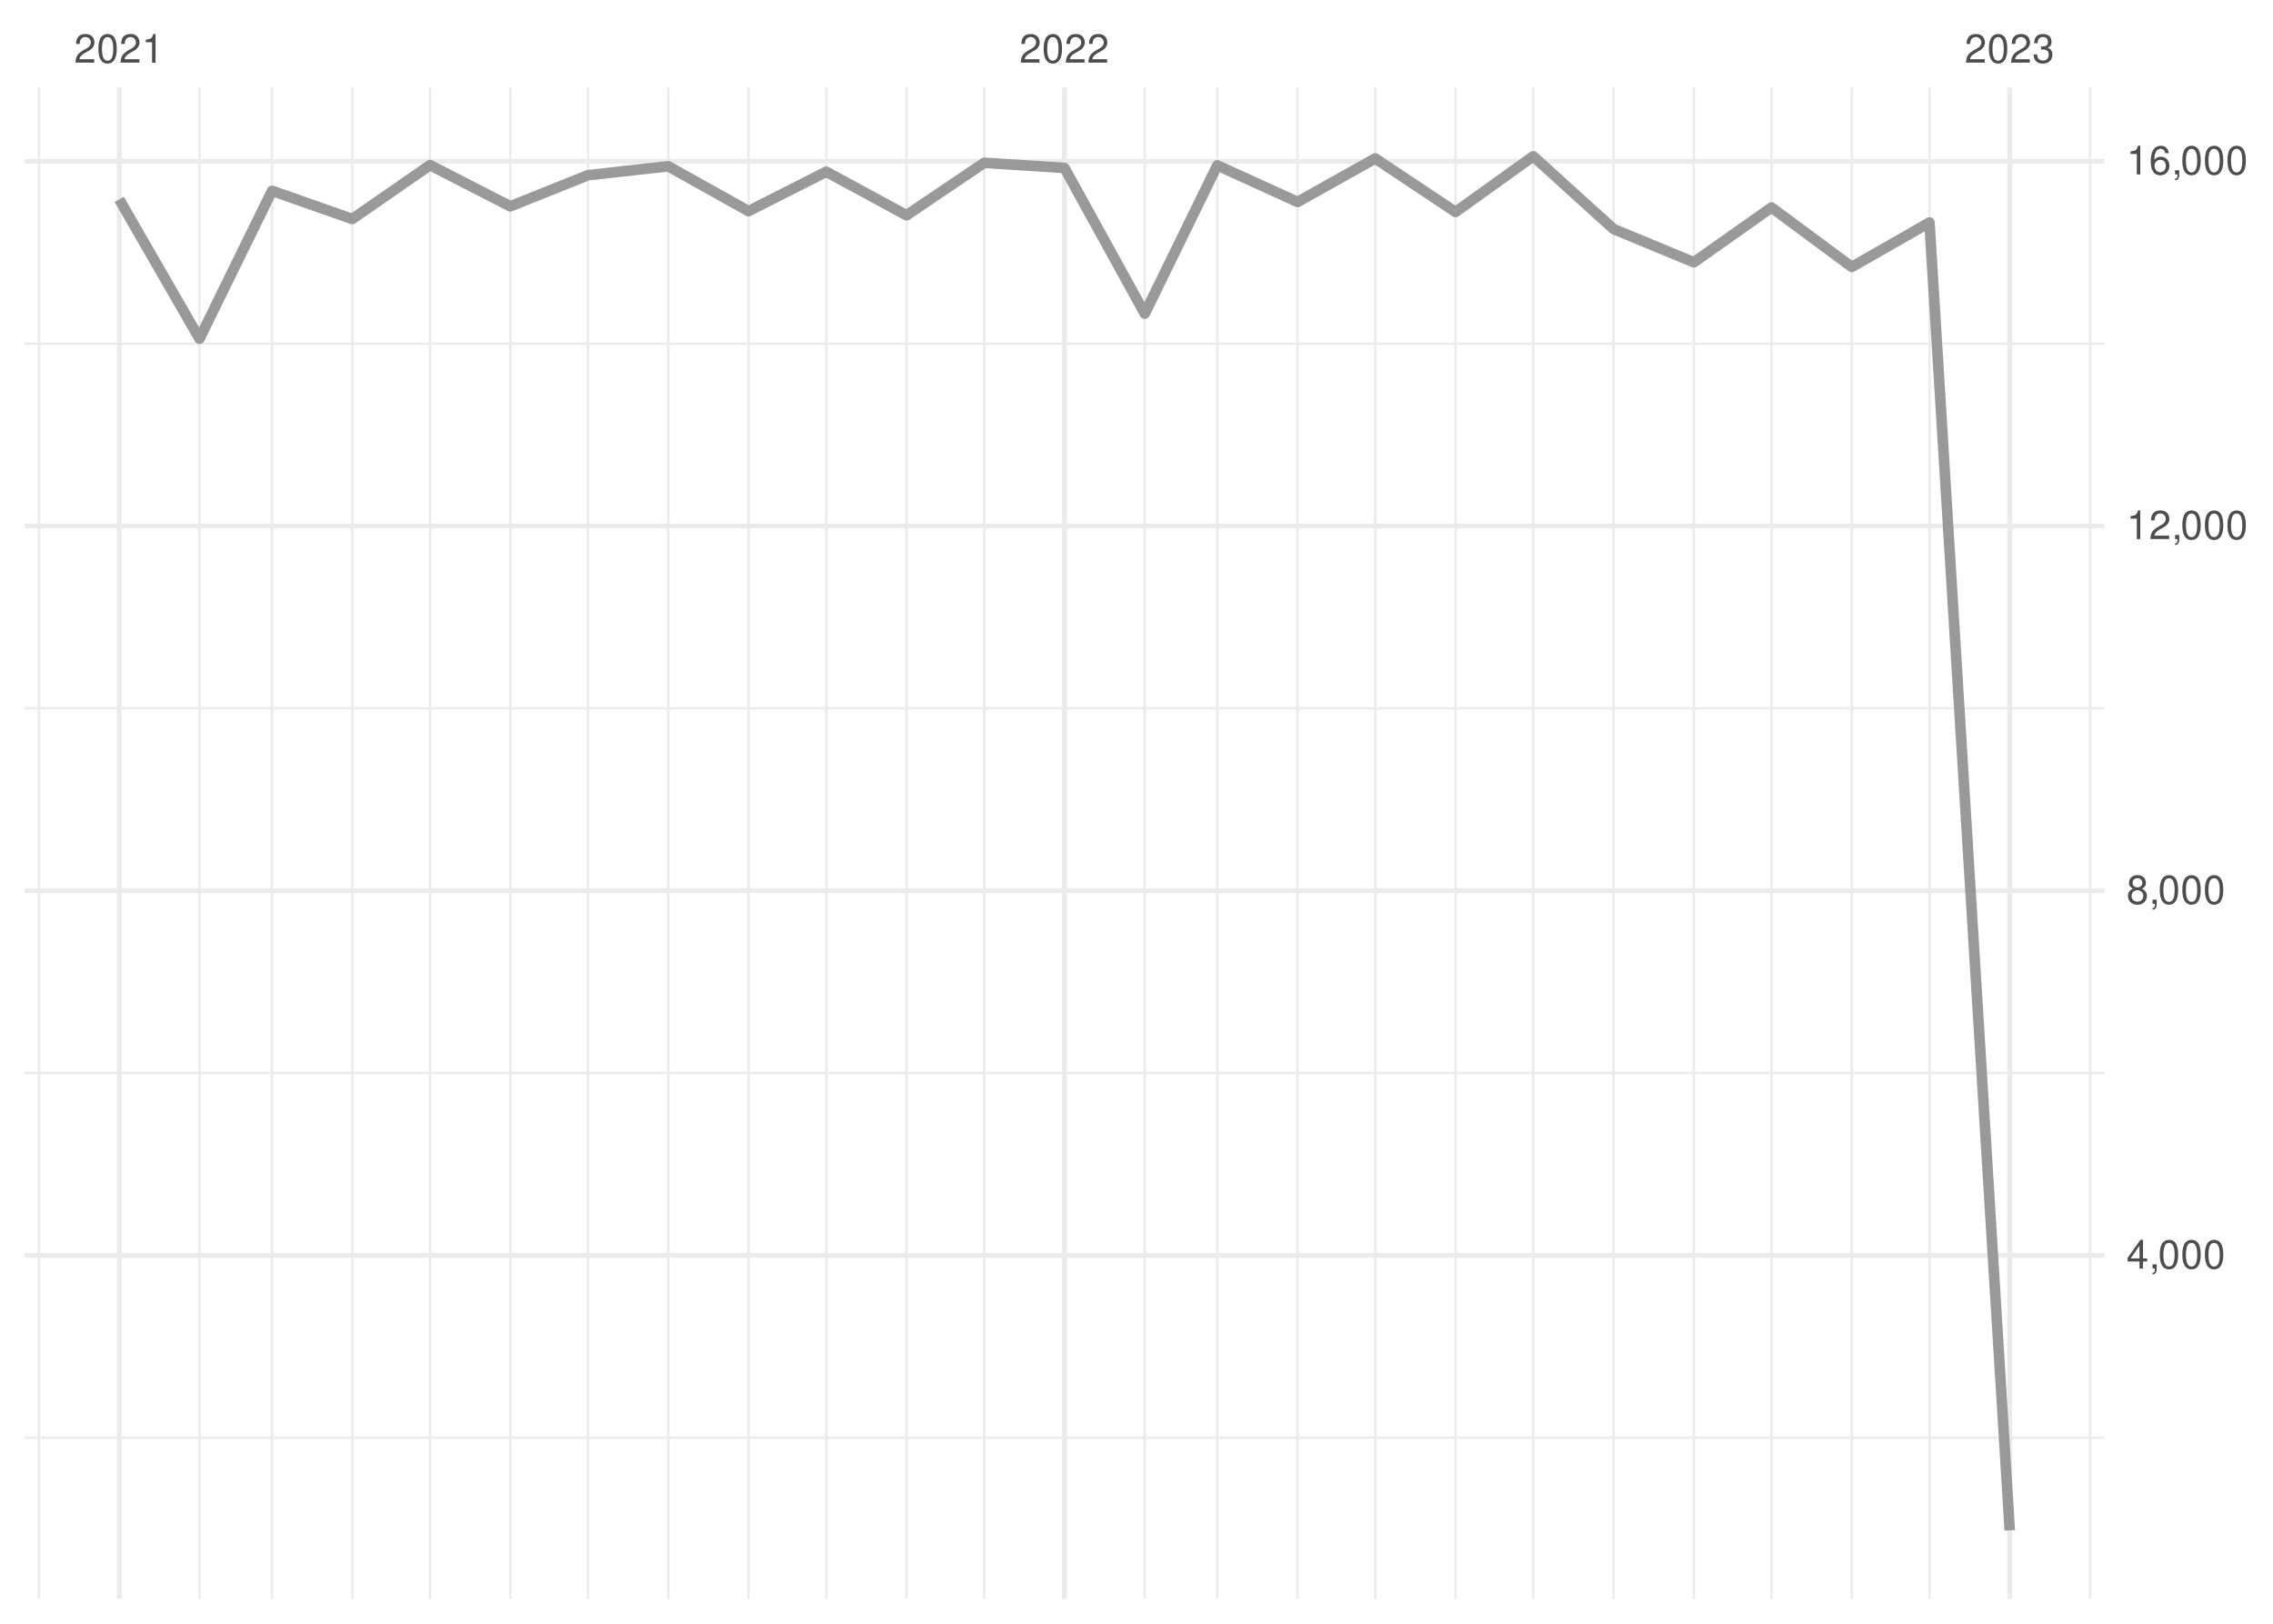
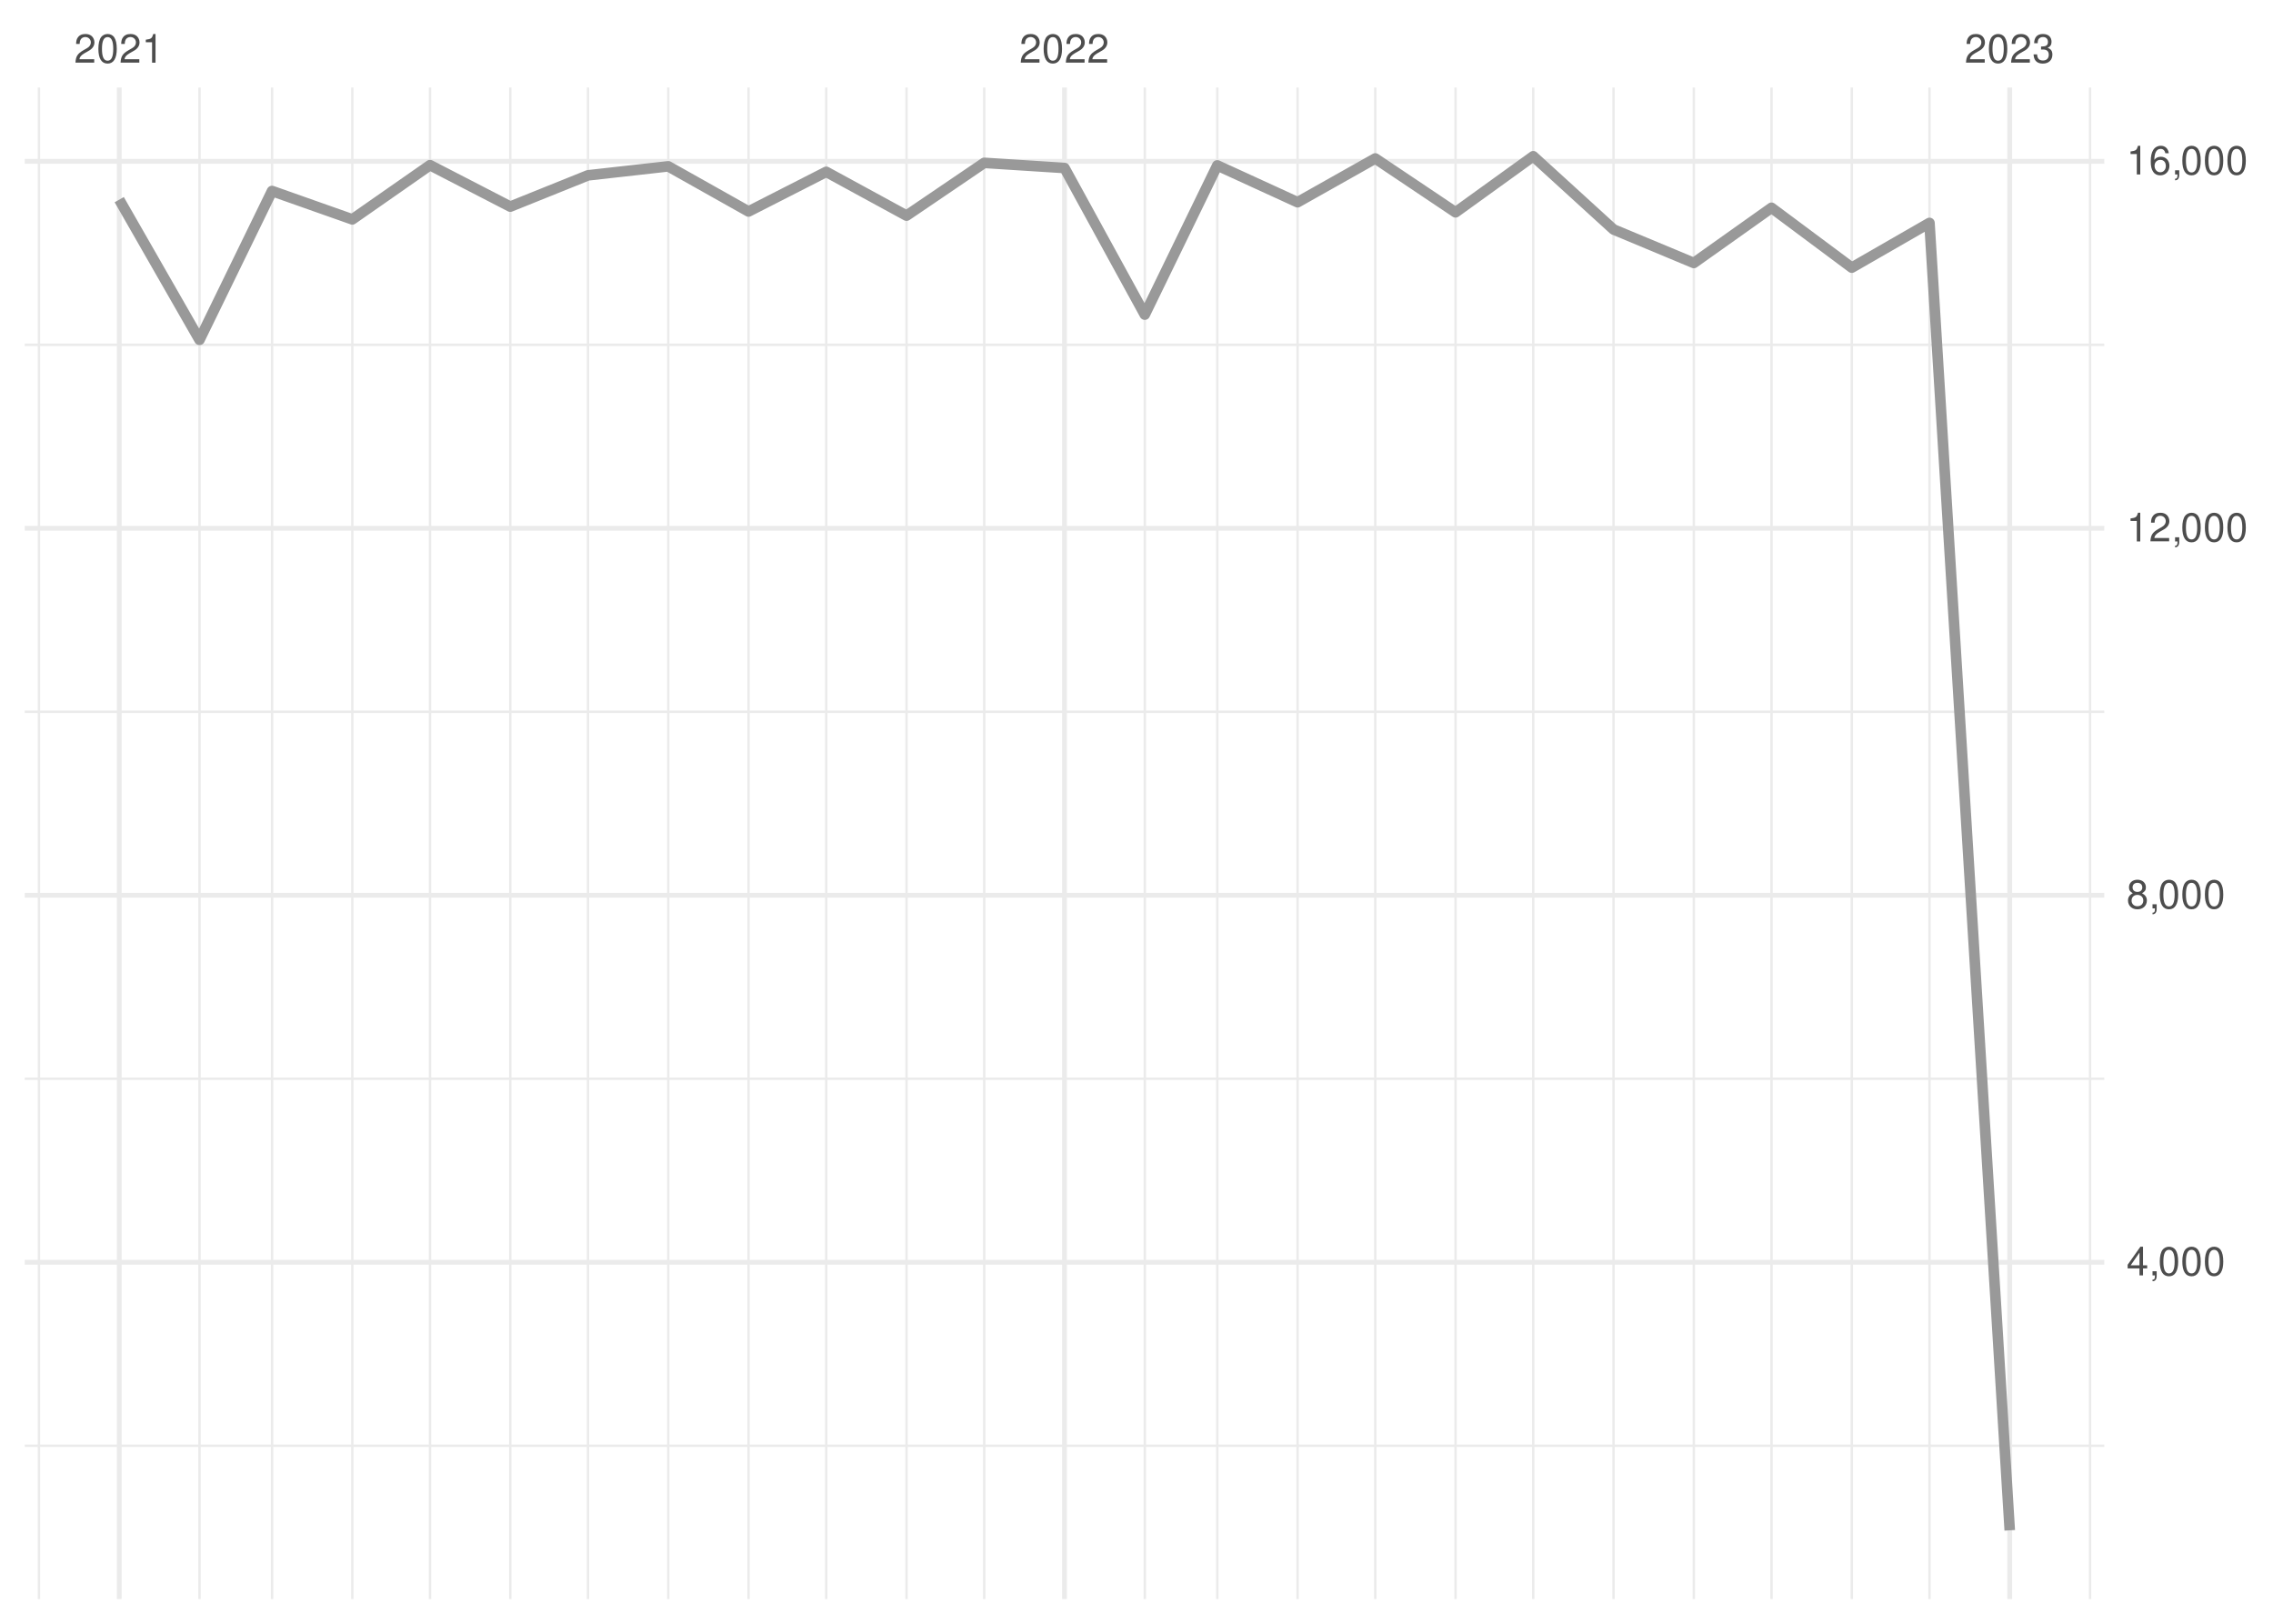
<svg xmlns="http://www.w3.org/2000/svg" xmlns:xlink="http://www.w3.org/1999/xlink" width="504pt" height="360pt" viewBox="0 0 504 360" version="1.1">
  <defs>
    <g>
      <symbol overflow="visible" id="glyph0-0">
        <path style="stroke:none;" d="" />
      </symbol>
      <symbol overflow="visible" id="glyph0-1">
        <path style="stroke:none;" d="M 4.453 -0.766 L 1.172 -0.766 C 1.25 -1.297 1.531 -1.625 2.297 -2.094 L 3.172 -2.594 C 4.047 -3.062 4.5 -3.719 4.5 -4.5 C 4.5 -5.031 4.281 -5.531 3.922 -5.875 C 3.547 -6.203 3.094 -6.359 2.5 -6.359 C 1.703 -6.359 1.125 -6.078 0.781 -5.531 C 0.547 -5.203 0.453 -4.797 0.438 -4.156 L 1.219 -4.156 C 1.234 -4.594 1.297 -4.844 1.406 -5.062 C 1.594 -5.438 2 -5.688 2.469 -5.688 C 3.172 -5.688 3.703 -5.172 3.703 -4.484 C 3.703 -3.969 3.406 -3.531 2.859 -3.219 L 2.047 -2.75 C 0.75 -2 0.375 -1.406 0.297 -0.016 L 4.453 -0.016 Z M 4.453 -0.766 " />
      </symbol>
      <symbol overflow="visible" id="glyph0-2">
        <path style="stroke:none;" d="M 2.422 -6.359 C 1.844 -6.359 1.312 -6.094 0.984 -5.672 C 0.578 -5.109 0.375 -4.25 0.375 -3.078 C 0.375 -0.938 1.078 0.203 2.422 0.203 C 3.734 0.203 4.453 -0.938 4.453 -3.031 C 4.453 -4.25 4.266 -5.078 3.859 -5.672 C 3.531 -6.109 3.016 -6.359 2.422 -6.359 Z M 2.422 -5.672 C 3.25 -5.672 3.672 -4.828 3.672 -3.094 C 3.672 -1.281 3.266 -0.438 2.406 -0.438 C 1.578 -0.438 1.172 -1.312 1.172 -3.062 C 1.172 -4.828 1.578 -5.672 2.422 -5.672 Z M 2.422 -5.672 " />
      </symbol>
      <symbol overflow="visible" id="glyph0-3">
        <path style="stroke:none;" d="M 2.281 -4.531 L 2.281 0 L 3.047 0 L 3.047 -6.359 L 2.547 -6.359 C 2.266 -5.391 2.094 -5.25 0.891 -5.094 L 0.891 -4.531 Z M 2.281 -4.531 " />
      </symbol>
      <symbol overflow="visible" id="glyph0-4">
        <path style="stroke:none;" d="M 1.938 -2.922 L 2.359 -2.922 C 3.203 -2.922 3.656 -2.531 3.656 -1.766 C 3.656 -0.969 3.172 -0.484 2.375 -0.484 C 1.516 -0.484 1.109 -0.922 1.062 -1.844 L 0.281 -1.844 C 0.312 -1.344 0.406 -1 0.547 -0.719 C 0.875 -0.109 1.484 0.203 2.344 0.203 C 3.625 0.203 4.453 -0.578 4.453 -1.781 C 4.453 -2.594 4.141 -3.031 3.391 -3.297 C 3.969 -3.531 4.266 -3.969 4.266 -4.609 C 4.266 -5.703 3.547 -6.359 2.359 -6.359 C 1.109 -6.359 0.438 -5.656 0.406 -4.312 L 1.188 -4.312 C 1.203 -4.703 1.234 -4.922 1.328 -5.109 C 1.5 -5.469 1.891 -5.688 2.375 -5.688 C 3.062 -5.688 3.469 -5.266 3.469 -4.578 C 3.469 -4.141 3.312 -3.859 2.969 -3.719 C 2.766 -3.625 2.484 -3.594 1.938 -3.578 Z M 1.938 -2.922 " />
      </symbol>
      <symbol overflow="visible" id="glyph0-5">
        <path style="stroke:none;" d="M 2.875 -1.547 L 2.875 0 L 3.656 0 L 3.656 -1.547 L 4.578 -1.547 L 4.578 -2.234 L 3.656 -2.234 L 3.656 -6.359 L 3.078 -6.359 L 0.25 -2.359 L 0.25 -1.547 Z M 2.875 -2.234 L 0.922 -2.234 L 2.875 -5.047 Z M 2.875 -2.234 " />
      </symbol>
      <symbol overflow="visible" id="glyph0-6">
        <path style="stroke:none;" d="M 0.766 -0.922 L 0.766 0 L 1.297 0 L 1.297 0.156 C 1.297 0.766 1.172 0.938 0.766 0.953 L 0.766 1.297 C 1.344 1.312 1.688 0.891 1.688 0.141 L 1.688 -0.922 Z M 0.766 -0.922 " />
      </symbol>
      <symbol overflow="visible" id="glyph0-7">
        <path style="stroke:none;" d="M 3.438 -3.359 C 4.094 -3.75 4.297 -4.062 4.297 -4.656 C 4.297 -5.672 3.531 -6.359 2.422 -6.359 C 1.312 -6.359 0.547 -5.672 0.547 -4.672 C 0.547 -4.062 0.75 -3.75 1.391 -3.359 C 0.672 -2.984 0.328 -2.469 0.328 -1.766 C 0.328 -0.609 1.172 0.203 2.422 0.203 C 3.656 0.203 4.516 -0.609 4.516 -1.766 C 4.516 -2.469 4.156 -2.984 3.438 -3.359 Z M 2.422 -5.672 C 3.078 -5.672 3.5 -5.281 3.5 -4.641 C 3.5 -4.047 3.062 -3.656 2.422 -3.656 C 1.766 -3.656 1.344 -4.047 1.344 -4.656 C 1.344 -5.281 1.766 -5.672 2.422 -5.672 Z M 2.422 -3 C 3.188 -3 3.719 -2.484 3.719 -1.75 C 3.719 -0.984 3.203 -0.484 2.406 -0.484 C 1.641 -0.484 1.125 -1 1.125 -1.734 C 1.125 -2.5 1.641 -3 2.422 -3 Z M 2.422 -3 " />
      </symbol>
      <symbol overflow="visible" id="glyph0-8">
        <path style="stroke:none;" d="M 4.375 -4.703 C 4.234 -5.75 3.562 -6.359 2.609 -6.359 C 1.922 -6.359 1.312 -6.031 0.938 -5.453 C 0.547 -4.828 0.375 -4.062 0.375 -2.906 C 0.375 -1.828 0.531 -1.156 0.906 -0.594 C 1.234 -0.078 1.781 0.203 2.469 0.203 C 3.656 0.203 4.516 -0.688 4.516 -1.922 C 4.516 -3.094 3.719 -3.922 2.609 -3.922 C 1.984 -3.922 1.5 -3.688 1.172 -3.234 C 1.172 -4.797 1.672 -5.672 2.562 -5.672 C 3.109 -5.672 3.484 -5.328 3.609 -4.703 Z M 2.5 -3.234 C 3.25 -3.234 3.719 -2.703 3.719 -1.859 C 3.719 -1.062 3.188 -0.484 2.484 -0.484 C 1.766 -0.484 1.219 -1.094 1.219 -1.906 C 1.219 -2.688 1.734 -3.234 2.5 -3.234 Z M 2.5 -3.234 " />
      </symbol>
    </g>
    <clipPath id="clip1">
-       <path d="M 5.48 318 L 466.59 318 L 466.59 320 L 5.48 320 Z M 5.48 318 " />
+       <path d="M 5.48 320 L 466.59 320 L 466.59 321 L 5.48 321 Z M 5.48 320 " />
    </clipPath>
    <clipPath id="clip2">
-       <path d="M 5.48 237 L 466.59 237 L 466.59 239 L 5.48 239 Z M 5.48 237 " />
+       <path d="M 5.48 238 L 466.59 238 L 466.59 240 L 5.48 240 Z M 5.48 238 " />
    </clipPath>
    <clipPath id="clip3">
-       <path d="M 5.48 156 L 466.59 156 L 466.59 158 L 5.48 158 Z M 5.48 156 " />
+       <path d="M 5.48 157 L 466.59 157 L 466.59 159 L 5.48 159 Z M 5.48 157 " />
    </clipPath>
    <clipPath id="clip4">
-       <path d="M 5.48 75 L 466.59 75 L 466.59 77 L 5.48 77 Z M 5.48 75 " />
+       <path d="M 5.48 76 L 466.59 76 L 466.59 77 L 5.48 77 Z M 5.48 76 " />
    </clipPath>
    <clipPath id="clip5">
      <path d="M 8 19.41 L 9 19.41 L 9 354.52 L 8 354.52 Z M 8 19.41 " />
    </clipPath>
    <clipPath id="clip6">
      <path d="M 43 19.41 L 45 19.41 L 45 354.52 L 43 354.52 Z M 43 19.41 " />
    </clipPath>
    <clipPath id="clip7">
      <path d="M 60 19.41 L 61 19.41 L 61 354.52 L 60 354.52 Z M 60 19.41 " />
    </clipPath>
    <clipPath id="clip8">
      <path d="M 77 19.41 L 79 19.41 L 79 354.52 L 77 354.52 Z M 77 19.41 " />
    </clipPath>
    <clipPath id="clip9">
      <path d="M 95 19.41 L 96 19.41 L 96 354.52 L 95 354.52 Z M 95 19.41 " />
    </clipPath>
    <clipPath id="clip10">
      <path d="M 112 19.41 L 114 19.41 L 114 354.52 L 112 354.52 Z M 112 19.41 " />
    </clipPath>
    <clipPath id="clip11">
      <path d="M 130 19.41 L 131 19.41 L 131 354.52 L 130 354.52 Z M 130 19.41 " />
    </clipPath>
    <clipPath id="clip12">
      <path d="M 147 19.41 L 149 19.41 L 149 354.52 L 147 354.52 Z M 147 19.41 " />
    </clipPath>
    <clipPath id="clip13">
      <path d="M 165 19.41 L 167 19.41 L 167 354.52 L 165 354.52 Z M 165 19.41 " />
    </clipPath>
    <clipPath id="clip14">
      <path d="M 182 19.41 L 184 19.41 L 184 354.52 L 182 354.52 Z M 182 19.41 " />
    </clipPath>
    <clipPath id="clip15">
      <path d="M 200 19.41 L 202 19.41 L 202 354.52 L 200 354.52 Z M 200 19.41 " />
    </clipPath>
    <clipPath id="clip16">
      <path d="M 217 19.41 L 219 19.41 L 219 354.52 L 217 354.52 Z M 217 19.41 " />
    </clipPath>
    <clipPath id="clip17">
      <path d="M 253 19.41 L 255 19.41 L 255 354.52 L 253 354.52 Z M 253 19.41 " />
    </clipPath>
    <clipPath id="clip18">
      <path d="M 269 19.41 L 271 19.41 L 271 354.52 L 269 354.52 Z M 269 19.41 " />
    </clipPath>
    <clipPath id="clip19">
      <path d="M 287 19.41 L 288 19.41 L 288 354.52 L 287 354.52 Z M 287 19.41 " />
    </clipPath>
    <clipPath id="clip20">
      <path d="M 304 19.41 L 306 19.41 L 306 354.52 L 304 354.52 Z M 304 19.41 " />
    </clipPath>
    <clipPath id="clip21">
      <path d="M 322 19.41 L 324 19.41 L 324 354.52 L 322 354.52 Z M 322 19.41 " />
    </clipPath>
    <clipPath id="clip22">
      <path d="M 339 19.41 L 341 19.41 L 341 354.52 L 339 354.52 Z M 339 19.41 " />
    </clipPath>
    <clipPath id="clip23">
      <path d="M 357 19.41 L 359 19.41 L 359 354.52 L 357 354.52 Z M 357 19.41 " />
    </clipPath>
    <clipPath id="clip24">
      <path d="M 375 19.41 L 376 19.41 L 376 354.52 L 375 354.52 Z M 375 19.41 " />
    </clipPath>
    <clipPath id="clip25">
      <path d="M 392 19.41 L 394 19.41 L 394 354.52 L 392 354.52 Z M 392 19.41 " />
    </clipPath>
    <clipPath id="clip26">
      <path d="M 410 19.41 L 411 19.41 L 411 354.52 L 410 354.52 Z M 410 19.41 " />
    </clipPath>
    <clipPath id="clip27">
      <path d="M 427 19.41 L 429 19.41 L 429 354.52 L 427 354.52 Z M 427 19.41 " />
    </clipPath>
    <clipPath id="clip28">
      <path d="M 463 19.41 L 464 19.41 L 464 354.52 L 463 354.52 Z M 463 19.41 " />
    </clipPath>
    <clipPath id="clip29">
-       <path d="M 5.48 277 L 466.59 277 L 466.59 279 L 5.48 279 Z M 5.48 277 " />
+       <path d="M 5.48 279 L 466.59 279 L 466.59 281 L 5.48 281 Z M 5.48 279 " />
    </clipPath>
    <clipPath id="clip30">
-       <path d="M 5.48 196 L 466.59 196 L 466.59 199 L 5.48 199 Z M 5.48 196 " />
+       <path d="M 5.48 197 L 466.59 197 L 466.59 200 L 5.48 200 Z M 5.48 197 " />
    </clipPath>
    <clipPath id="clip31">
      <path d="M 5.48 116 L 466.59 116 L 466.59 118 L 5.48 118 Z M 5.48 116 " />
    </clipPath>
    <clipPath id="clip32">
      <path d="M 5.48 35 L 466.59 35 L 466.59 37 L 5.48 37 Z M 5.48 35 " />
    </clipPath>
    <clipPath id="clip33">
      <path d="M 25 19.41 L 27 19.41 L 27 354.52 L 25 354.52 Z M 25 19.41 " />
    </clipPath>
    <clipPath id="clip34">
      <path d="M 235 19.41 L 237 19.41 L 237 354.52 L 235 354.52 Z M 235 19.41 " />
    </clipPath>
    <clipPath id="clip35">
      <path d="M 445 19.41 L 447 19.41 L 447 354.52 L 445 354.52 Z M 445 19.41 " />
    </clipPath>
  </defs>
  <g id="surface26">
    <rect x="0" y="0" width="504" height="360" style="fill:rgb(100%,100%,100%);fill-opacity:1;stroke:none;" />
    <g clip-path="url(#clip1)" clip-rule="nonzero">
-       <path style="fill:none;stroke-width:0.533;stroke-linecap:butt;stroke-linejoin:round;stroke:rgb(92.157%,92.157%,92.157%);stroke-opacity:1;stroke-miterlimit:10;" d="M 5.48 318.75 L 466.59 318.75 " />
+       <path style="fill:none;stroke-width:0.533;stroke-linecap:butt;stroke-linejoin:round;stroke:rgb(92.157%,92.157%,92.157%);stroke-opacity:1;stroke-miterlimit:10;" d="M 5.48 320.535 L 466.59 320.535 " />
    </g>
    <g clip-path="url(#clip2)" clip-rule="nonzero">
-       <path style="fill:none;stroke-width:0.533;stroke-linecap:butt;stroke-linejoin:round;stroke:rgb(92.157%,92.157%,92.157%);stroke-opacity:1;stroke-miterlimit:10;" d="M 5.48 237.895 L 466.59 237.895 " />
+       <path style="fill:none;stroke-width:0.533;stroke-linecap:butt;stroke-linejoin:round;stroke:rgb(92.157%,92.157%,92.157%);stroke-opacity:1;stroke-miterlimit:10;" d="M 5.48 239.172 L 466.59 239.172 " />
    </g>
    <g clip-path="url(#clip3)" clip-rule="nonzero">
-       <path style="fill:none;stroke-width:0.533;stroke-linecap:butt;stroke-linejoin:round;stroke:rgb(92.157%,92.157%,92.157%);stroke-opacity:1;stroke-miterlimit:10;" d="M 5.48 157.039 L 466.59 157.039 " />
+       <path style="fill:none;stroke-width:0.533;stroke-linecap:butt;stroke-linejoin:round;stroke:rgb(92.157%,92.157%,92.157%);stroke-opacity:1;stroke-miterlimit:10;" d="M 5.48 157.809 L 466.59 157.809 " />
    </g>
    <g clip-path="url(#clip4)" clip-rule="nonzero">
-       <path style="fill:none;stroke-width:0.533;stroke-linecap:butt;stroke-linejoin:round;stroke:rgb(92.157%,92.157%,92.157%);stroke-opacity:1;stroke-miterlimit:10;" d="M 5.48 76.184 L 466.59 76.184 " />
+       <path style="fill:none;stroke-width:0.533;stroke-linecap:butt;stroke-linejoin:round;stroke:rgb(92.157%,92.157%,92.157%);stroke-opacity:1;stroke-miterlimit:10;" d="M 5.48 76.445 L 466.59 76.445 " />
    </g>
    <g clip-path="url(#clip5)" clip-rule="nonzero">
      <path style="fill:none;stroke-width:0.533;stroke-linecap:butt;stroke-linejoin:round;stroke:rgb(92.157%,92.157%,92.157%);stroke-opacity:1;stroke-miterlimit:10;" d="M 8.637 354.52 L 8.637 19.41 " />
    </g>
    <g clip-path="url(#clip6)" clip-rule="nonzero">
      <path style="fill:none;stroke-width:0.533;stroke-linecap:butt;stroke-linejoin:round;stroke:rgb(92.157%,92.157%,92.157%);stroke-opacity:1;stroke-miterlimit:10;" d="M 44.238 354.52 L 44.238 19.41 " />
    </g>
    <g clip-path="url(#clip7)" clip-rule="nonzero">
      <path style="fill:none;stroke-width:0.533;stroke-linecap:butt;stroke-linejoin:round;stroke:rgb(92.157%,92.157%,92.157%);stroke-opacity:1;stroke-miterlimit:10;" d="M 60.32 354.52 L 60.32 19.41 " />
    </g>
    <g clip-path="url(#clip8)" clip-rule="nonzero">
      <path style="fill:none;stroke-width:0.533;stroke-linecap:butt;stroke-linejoin:round;stroke:rgb(92.157%,92.157%,92.157%);stroke-opacity:1;stroke-miterlimit:10;" d="M 78.121 354.52 L 78.121 19.41 " />
    </g>
    <g clip-path="url(#clip9)" clip-rule="nonzero">
      <path style="fill:none;stroke-width:0.533;stroke-linecap:butt;stroke-linejoin:round;stroke:rgb(92.157%,92.157%,92.157%);stroke-opacity:1;stroke-miterlimit:10;" d="M 95.348 354.52 L 95.348 19.41 " />
    </g>
    <g clip-path="url(#clip10)" clip-rule="nonzero">
      <path style="fill:none;stroke-width:0.533;stroke-linecap:butt;stroke-linejoin:round;stroke:rgb(92.157%,92.157%,92.157%);stroke-opacity:1;stroke-miterlimit:10;" d="M 113.148 354.52 L 113.148 19.41 " />
    </g>
    <g clip-path="url(#clip11)" clip-rule="nonzero">
      <path style="fill:none;stroke-width:0.533;stroke-linecap:butt;stroke-linejoin:round;stroke:rgb(92.157%,92.157%,92.157%);stroke-opacity:1;stroke-miterlimit:10;" d="M 130.375 354.52 L 130.375 19.41 " />
    </g>
    <g clip-path="url(#clip12)" clip-rule="nonzero">
      <path style="fill:none;stroke-width:0.533;stroke-linecap:butt;stroke-linejoin:round;stroke:rgb(92.157%,92.157%,92.157%);stroke-opacity:1;stroke-miterlimit:10;" d="M 148.176 354.52 L 148.176 19.41 " />
    </g>
    <g clip-path="url(#clip13)" clip-rule="nonzero">
      <path style="fill:none;stroke-width:0.533;stroke-linecap:butt;stroke-linejoin:round;stroke:rgb(92.157%,92.157%,92.157%);stroke-opacity:1;stroke-miterlimit:10;" d="M 165.977 354.52 L 165.977 19.41 " />
    </g>
    <g clip-path="url(#clip14)" clip-rule="nonzero">
      <path style="fill:none;stroke-width:0.533;stroke-linecap:butt;stroke-linejoin:round;stroke:rgb(92.157%,92.157%,92.157%);stroke-opacity:1;stroke-miterlimit:10;" d="M 183.203 354.52 L 183.203 19.41 " />
    </g>
    <g clip-path="url(#clip15)" clip-rule="nonzero">
      <path style="fill:none;stroke-width:0.533;stroke-linecap:butt;stroke-linejoin:round;stroke:rgb(92.157%,92.157%,92.157%);stroke-opacity:1;stroke-miterlimit:10;" d="M 201.008 354.52 L 201.008 19.41 " />
    </g>
    <g clip-path="url(#clip16)" clip-rule="nonzero">
      <path style="fill:none;stroke-width:0.533;stroke-linecap:butt;stroke-linejoin:round;stroke:rgb(92.157%,92.157%,92.157%);stroke-opacity:1;stroke-miterlimit:10;" d="M 218.234 354.52 L 218.234 19.41 " />
    </g>
    <g clip-path="url(#clip17)" clip-rule="nonzero">
      <path style="fill:none;stroke-width:0.533;stroke-linecap:butt;stroke-linejoin:round;stroke:rgb(92.157%,92.157%,92.157%);stroke-opacity:1;stroke-miterlimit:10;" d="M 253.836 354.52 L 253.836 19.41 " />
    </g>
    <g clip-path="url(#clip18)" clip-rule="nonzero">
      <path style="fill:none;stroke-width:0.533;stroke-linecap:butt;stroke-linejoin:round;stroke:rgb(92.157%,92.157%,92.157%);stroke-opacity:1;stroke-miterlimit:10;" d="M 269.914 354.52 L 269.914 19.41 " />
    </g>
    <g clip-path="url(#clip19)" clip-rule="nonzero">
      <path style="fill:none;stroke-width:0.533;stroke-linecap:butt;stroke-linejoin:round;stroke:rgb(92.157%,92.157%,92.157%);stroke-opacity:1;stroke-miterlimit:10;" d="M 287.715 354.52 L 287.715 19.41 " />
    </g>
    <g clip-path="url(#clip20)" clip-rule="nonzero">
      <path style="fill:none;stroke-width:0.533;stroke-linecap:butt;stroke-linejoin:round;stroke:rgb(92.157%,92.157%,92.157%);stroke-opacity:1;stroke-miterlimit:10;" d="M 304.941 354.52 L 304.941 19.41 " />
    </g>
    <g clip-path="url(#clip21)" clip-rule="nonzero">
      <path style="fill:none;stroke-width:0.533;stroke-linecap:butt;stroke-linejoin:round;stroke:rgb(92.157%,92.157%,92.157%);stroke-opacity:1;stroke-miterlimit:10;" d="M 322.742 354.52 L 322.742 19.41 " />
    </g>
    <g clip-path="url(#clip22)" clip-rule="nonzero">
      <path style="fill:none;stroke-width:0.533;stroke-linecap:butt;stroke-linejoin:round;stroke:rgb(92.157%,92.157%,92.157%);stroke-opacity:1;stroke-miterlimit:10;" d="M 339.969 354.52 L 339.969 19.41 " />
    </g>
    <g clip-path="url(#clip23)" clip-rule="nonzero">
      <path style="fill:none;stroke-width:0.533;stroke-linecap:butt;stroke-linejoin:round;stroke:rgb(92.157%,92.157%,92.157%);stroke-opacity:1;stroke-miterlimit:10;" d="M 357.773 354.52 L 357.773 19.41 " />
    </g>
    <g clip-path="url(#clip24)" clip-rule="nonzero">
      <path style="fill:none;stroke-width:0.533;stroke-linecap:butt;stroke-linejoin:round;stroke:rgb(92.157%,92.157%,92.157%);stroke-opacity:1;stroke-miterlimit:10;" d="M 375.574 354.52 L 375.574 19.41 " />
    </g>
    <g clip-path="url(#clip25)" clip-rule="nonzero">
      <path style="fill:none;stroke-width:0.533;stroke-linecap:butt;stroke-linejoin:round;stroke:rgb(92.157%,92.157%,92.157%);stroke-opacity:1;stroke-miterlimit:10;" d="M 392.801 354.52 L 392.801 19.41 " />
    </g>
    <g clip-path="url(#clip26)" clip-rule="nonzero">
      <path style="fill:none;stroke-width:0.533;stroke-linecap:butt;stroke-linejoin:round;stroke:rgb(92.157%,92.157%,92.157%);stroke-opacity:1;stroke-miterlimit:10;" d="M 410.602 354.52 L 410.602 19.41 " />
    </g>
    <g clip-path="url(#clip27)" clip-rule="nonzero">
      <path style="fill:none;stroke-width:0.533;stroke-linecap:butt;stroke-linejoin:round;stroke:rgb(92.157%,92.157%,92.157%);stroke-opacity:1;stroke-miterlimit:10;" d="M 427.828 354.52 L 427.828 19.41 " />
    </g>
    <g clip-path="url(#clip28)" clip-rule="nonzero">
      <path style="fill:none;stroke-width:0.533;stroke-linecap:butt;stroke-linejoin:round;stroke:rgb(92.157%,92.157%,92.157%);stroke-opacity:1;stroke-miterlimit:10;" d="M 463.43 354.52 L 463.43 19.41 " />
    </g>
    <g clip-path="url(#clip29)" clip-rule="nonzero">
-       <path style="fill:none;stroke-width:1.067;stroke-linecap:butt;stroke-linejoin:round;stroke:rgb(92.157%,92.157%,92.157%);stroke-opacity:1;stroke-miterlimit:10;" d="M 5.48 278.324 L 466.59 278.324 " />
+       <path style="fill:none;stroke-width:1.067;stroke-linecap:butt;stroke-linejoin:round;stroke:rgb(92.157%,92.157%,92.157%);stroke-opacity:1;stroke-miterlimit:10;" d="M 5.48 279.852 L 466.59 279.852 " />
    </g>
    <g clip-path="url(#clip30)" clip-rule="nonzero">
-       <path style="fill:none;stroke-width:1.067;stroke-linecap:butt;stroke-linejoin:round;stroke:rgb(92.157%,92.157%,92.157%);stroke-opacity:1;stroke-miterlimit:10;" d="M 5.48 197.469 L 466.59 197.469 " />
+       <path style="fill:none;stroke-width:1.067;stroke-linecap:butt;stroke-linejoin:round;stroke:rgb(92.157%,92.157%,92.157%);stroke-opacity:1;stroke-miterlimit:10;" d="M 5.48 198.488 L 466.59 198.488 " />
    </g>
    <g clip-path="url(#clip31)" clip-rule="nonzero">
-       <path style="fill:none;stroke-width:1.067;stroke-linecap:butt;stroke-linejoin:round;stroke:rgb(92.157%,92.157%,92.157%);stroke-opacity:1;stroke-miterlimit:10;" d="M 5.48 116.609 L 466.59 116.609 " />
+       <path style="fill:none;stroke-width:1.067;stroke-linecap:butt;stroke-linejoin:round;stroke:rgb(92.157%,92.157%,92.157%);stroke-opacity:1;stroke-miterlimit:10;" d="M 5.48 117.125 L 466.59 117.125 " />
    </g>
    <g clip-path="url(#clip32)" clip-rule="nonzero">
-       <path style="fill:none;stroke-width:1.067;stroke-linecap:butt;stroke-linejoin:round;stroke:rgb(92.157%,92.157%,92.157%);stroke-opacity:1;stroke-miterlimit:10;" d="M 5.48 35.754 L 466.59 35.754 " />
+       <path style="fill:none;stroke-width:1.067;stroke-linecap:butt;stroke-linejoin:round;stroke:rgb(92.157%,92.157%,92.157%);stroke-opacity:1;stroke-miterlimit:10;" d="M 5.48 35.762 L 466.59 35.762 " />
    </g>
    <g clip-path="url(#clip33)" clip-rule="nonzero">
      <path style="fill:none;stroke-width:1.067;stroke-linecap:butt;stroke-linejoin:round;stroke:rgb(92.157%,92.157%,92.157%);stroke-opacity:1;stroke-miterlimit:10;" d="M 26.438 354.52 L 26.438 19.41 " />
    </g>
    <g clip-path="url(#clip34)" clip-rule="nonzero">
      <path style="fill:none;stroke-width:1.067;stroke-linecap:butt;stroke-linejoin:round;stroke:rgb(92.157%,92.157%,92.157%);stroke-opacity:1;stroke-miterlimit:10;" d="M 236.035 354.52 L 236.035 19.41 " />
    </g>
    <g clip-path="url(#clip35)" clip-rule="nonzero">
      <path style="fill:none;stroke-width:1.067;stroke-linecap:butt;stroke-linejoin:round;stroke:rgb(92.157%,92.157%,92.157%);stroke-opacity:1;stroke-miterlimit:10;" d="M 445.629 354.52 L 445.629 19.41 " />
    </g>
-     <path style="fill:none;stroke-width:2.347;stroke-linecap:butt;stroke-linejoin:round;stroke:rgb(60%,60%,60%);stroke-opacity:1;stroke-miterlimit:10;" d="M 26.438 44.203 L 44.238 75.09 L 60.32 42.305 L 78.121 48.551 L 95.348 36.605 L 113.148 45.742 L 130.375 38.848 L 148.176 36.867 L 165.977 46.812 L 183.203 38.078 L 201.008 47.723 L 218.234 36.098 L 236.035 37.23 L 253.836 69.531 L 269.914 36.664 L 287.715 44.77 L 304.941 35.129 L 322.742 46.992 L 339.969 34.645 L 357.773 50.773 L 375.574 58.152 L 392.801 46.004 L 410.602 59.184 L 427.828 49.34 L 445.629 339.289 " />
+     <path style="fill:none;stroke-width:2.347;stroke-linecap:butt;stroke-linejoin:round;stroke:rgb(60%,60%,60%);stroke-opacity:1;stroke-miterlimit:10;" d="M 26.438 44.266 L 44.238 75.344 L 60.32 42.352 L 78.121 48.637 L 95.348 36.617 L 113.148 45.809 L 130.375 38.875 L 148.176 36.879 L 165.977 46.887 L 183.203 38.102 L 201.008 47.805 L 218.234 36.109 L 236.035 37.246 L 253.836 69.75 L 269.914 36.676 L 287.715 44.836 L 304.941 35.133 L 322.742 47.07 L 339.969 34.645 L 357.773 50.875 L 375.574 58.301 L 392.801 46.074 L 410.602 59.336 L 427.828 49.43 L 445.629 339.289 " />
    <g style="fill:rgb(30.196%,30.196%,30.196%);fill-opacity:1;">
      <use xlink:href="#glyph0-1" x="16.438" y="13.896" />
      <use xlink:href="#glyph0-2" x="21.438" y="13.896" />
      <use xlink:href="#glyph0-1" x="26.438" y="13.896" />
      <use xlink:href="#glyph0-3" x="31.438" y="13.896" />
    </g>
    <g style="fill:rgb(30.196%,30.196%,30.196%);fill-opacity:1;">
      <use xlink:href="#glyph0-1" x="226.035" y="13.896" />
      <use xlink:href="#glyph0-2" x="231.035" y="13.896" />
      <use xlink:href="#glyph0-1" x="236.035" y="13.896" />
      <use xlink:href="#glyph0-1" x="241.035" y="13.896" />
    </g>
    <g style="fill:rgb(30.196%,30.196%,30.196%);fill-opacity:1;">
      <use xlink:href="#glyph0-1" x="435.629" y="13.896" />
      <use xlink:href="#glyph0-2" x="440.629" y="13.896" />
      <use xlink:href="#glyph0-1" x="445.629" y="13.896" />
      <use xlink:href="#glyph0-4" x="450.629" y="13.896" />
    </g>
    <g style="fill:rgb(30.196%,30.196%,30.196%);fill-opacity:1;">
-       <use xlink:href="#glyph0-5" x="471.52" y="281.239" />
-       <use xlink:href="#glyph0-6" x="476.52" y="281.239" />
-       <use xlink:href="#glyph0-2" x="478.52" y="281.239" />
-       <use xlink:href="#glyph0-2" x="483.52" y="281.239" />
-       <use xlink:href="#glyph0-2" x="488.52" y="281.239" />
-     </g>
-     <g style="fill:rgb(30.196%,30.196%,30.196%);fill-opacity:1;">
-       <use xlink:href="#glyph0-7" x="471.52" y="200.384" />
-       <use xlink:href="#glyph0-6" x="476.52" y="200.384" />
-       <use xlink:href="#glyph0-2" x="478.52" y="200.384" />
-       <use xlink:href="#glyph0-2" x="483.52" y="200.384" />
-       <use xlink:href="#glyph0-2" x="488.52" y="200.384" />
-     </g>
-     <g style="fill:rgb(30.196%,30.196%,30.196%);fill-opacity:1;">
-       <use xlink:href="#glyph0-3" x="471.52" y="119.524" />
-       <use xlink:href="#glyph0-1" x="476.52" y="119.524" />
-       <use xlink:href="#glyph0-6" x="481.52" y="119.524" />
-       <use xlink:href="#glyph0-2" x="483.52" y="119.524" />
-       <use xlink:href="#glyph0-2" x="488.52" y="119.524" />
-       <use xlink:href="#glyph0-2" x="493.52" y="119.524" />
-     </g>
-     <g style="fill:rgb(30.196%,30.196%,30.196%);fill-opacity:1;">
-       <use xlink:href="#glyph0-3" x="471.52" y="38.669" />
-       <use xlink:href="#glyph0-8" x="476.52" y="38.669" />
-       <use xlink:href="#glyph0-6" x="481.52" y="38.669" />
-       <use xlink:href="#glyph0-2" x="483.52" y="38.669" />
-       <use xlink:href="#glyph0-2" x="488.52" y="38.669" />
-       <use xlink:href="#glyph0-2" x="493.52" y="38.669" />
+       <use xlink:href="#glyph0-5" x="471.52" y="282.767" />
+       <use xlink:href="#glyph0-6" x="476.52" y="282.767" />
+       <use xlink:href="#glyph0-2" x="478.52" y="282.767" />
+       <use xlink:href="#glyph0-2" x="483.52" y="282.767" />
+       <use xlink:href="#glyph0-2" x="488.52" y="282.767" />
+     </g>
+     <g style="fill:rgb(30.196%,30.196%,30.196%);fill-opacity:1;">
+       <use xlink:href="#glyph0-7" x="471.52" y="201.403" />
+       <use xlink:href="#glyph0-6" x="476.52" y="201.403" />
+       <use xlink:href="#glyph0-2" x="478.52" y="201.403" />
+       <use xlink:href="#glyph0-2" x="483.52" y="201.403" />
+       <use xlink:href="#glyph0-2" x="488.52" y="201.403" />
+     </g>
+     <g style="fill:rgb(30.196%,30.196%,30.196%);fill-opacity:1;">
+       <use xlink:href="#glyph0-3" x="471.52" y="120.04" />
+       <use xlink:href="#glyph0-1" x="476.52" y="120.04" />
+       <use xlink:href="#glyph0-6" x="481.52" y="120.04" />
+       <use xlink:href="#glyph0-2" x="483.52" y="120.04" />
+       <use xlink:href="#glyph0-2" x="488.52" y="120.04" />
+       <use xlink:href="#glyph0-2" x="493.52" y="120.04" />
+     </g>
+     <g style="fill:rgb(30.196%,30.196%,30.196%);fill-opacity:1;">
+       <use xlink:href="#glyph0-3" x="471.52" y="38.677" />
+       <use xlink:href="#glyph0-8" x="476.52" y="38.677" />
+       <use xlink:href="#glyph0-6" x="481.52" y="38.677" />
+       <use xlink:href="#glyph0-2" x="483.52" y="38.677" />
+       <use xlink:href="#glyph0-2" x="488.52" y="38.677" />
+       <use xlink:href="#glyph0-2" x="493.52" y="38.677" />
    </g>
  </g>
</svg>
